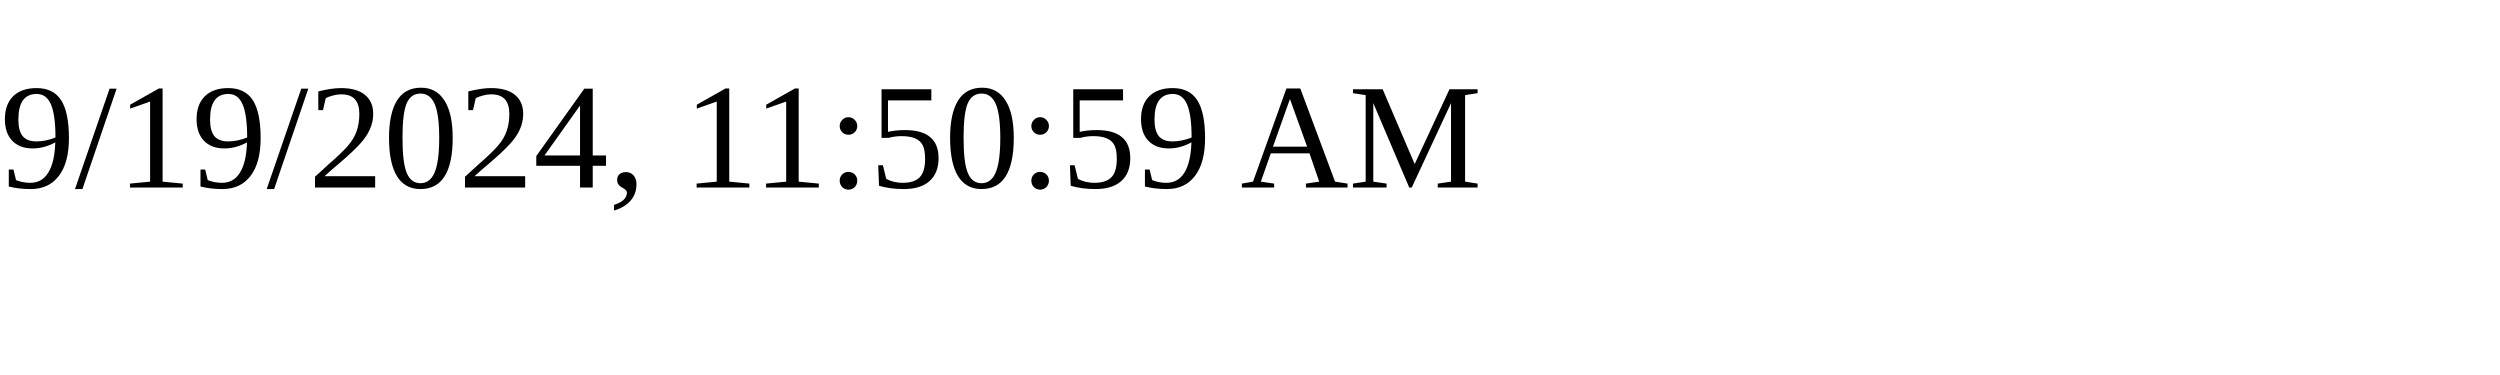
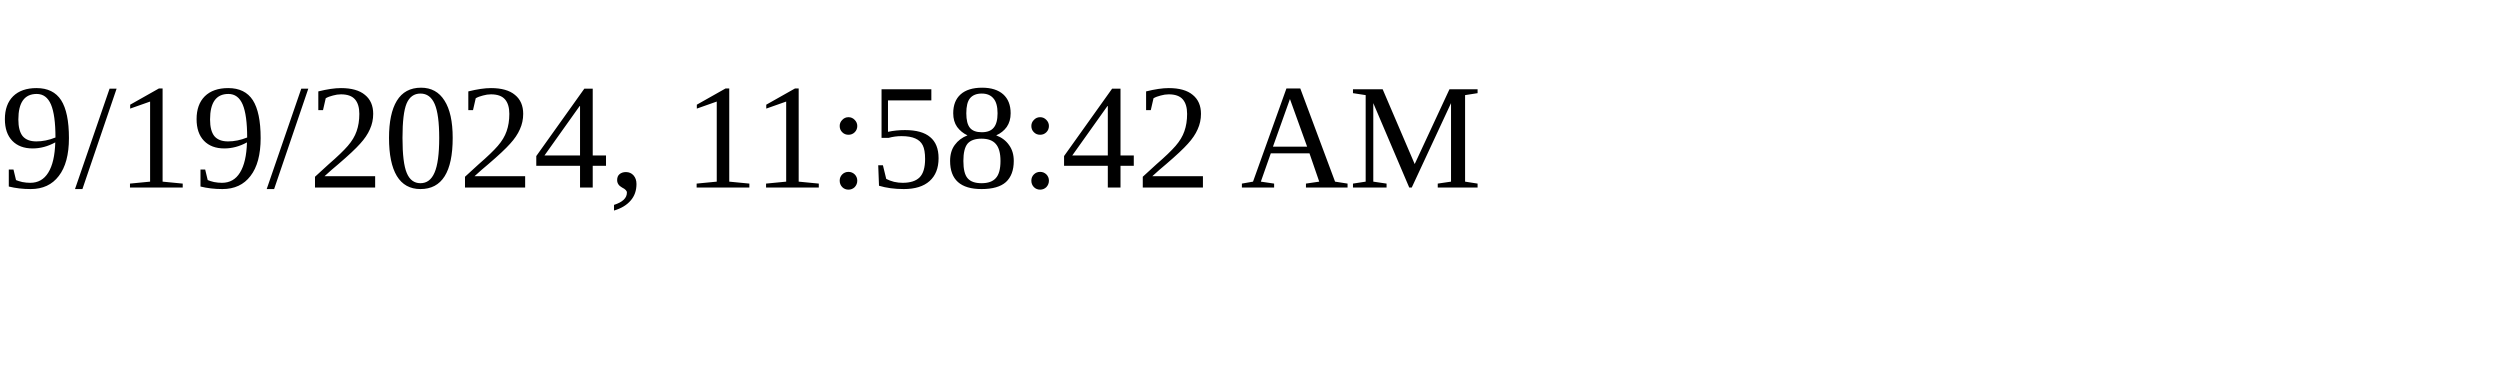
<svg xmlns="http://www.w3.org/2000/svg" height="30" width="200">
-   <text x="0" y="15">9/19/2024, 11:50:59 AM</text>
+   <text x="0" y="15">9/19/2024, 11:58:42 AM</text>
</svg>
